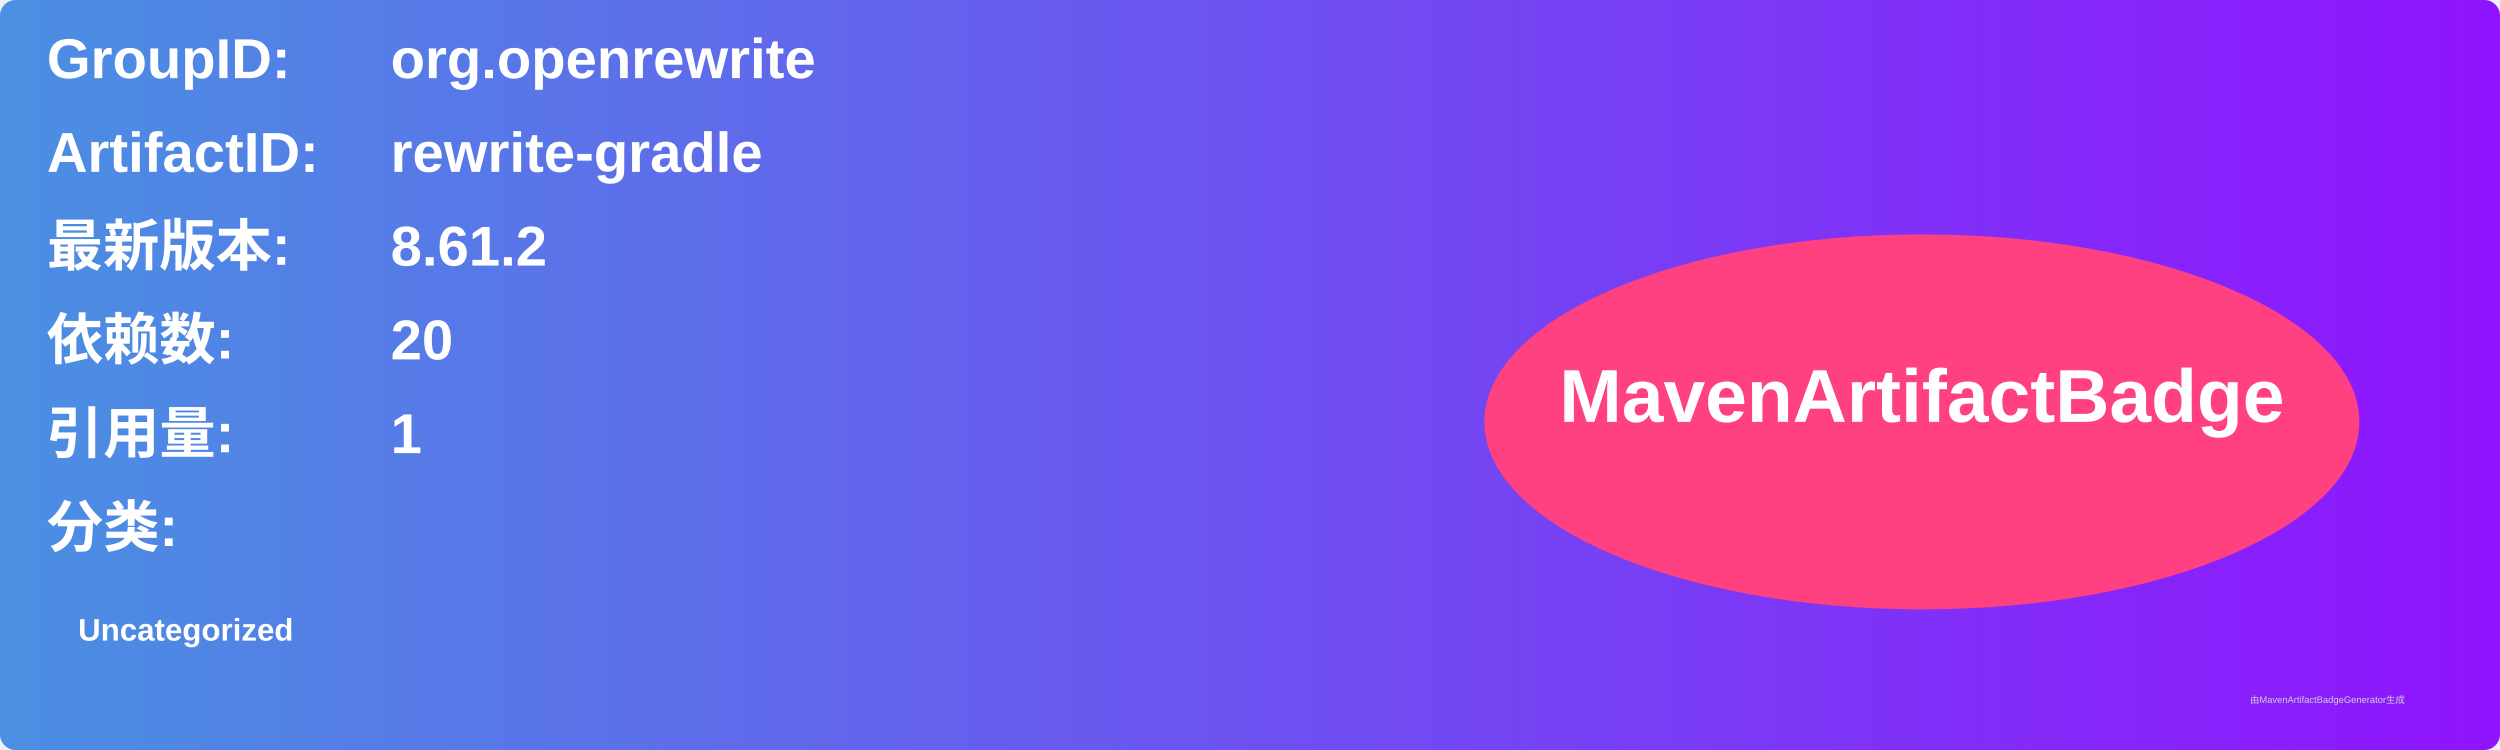
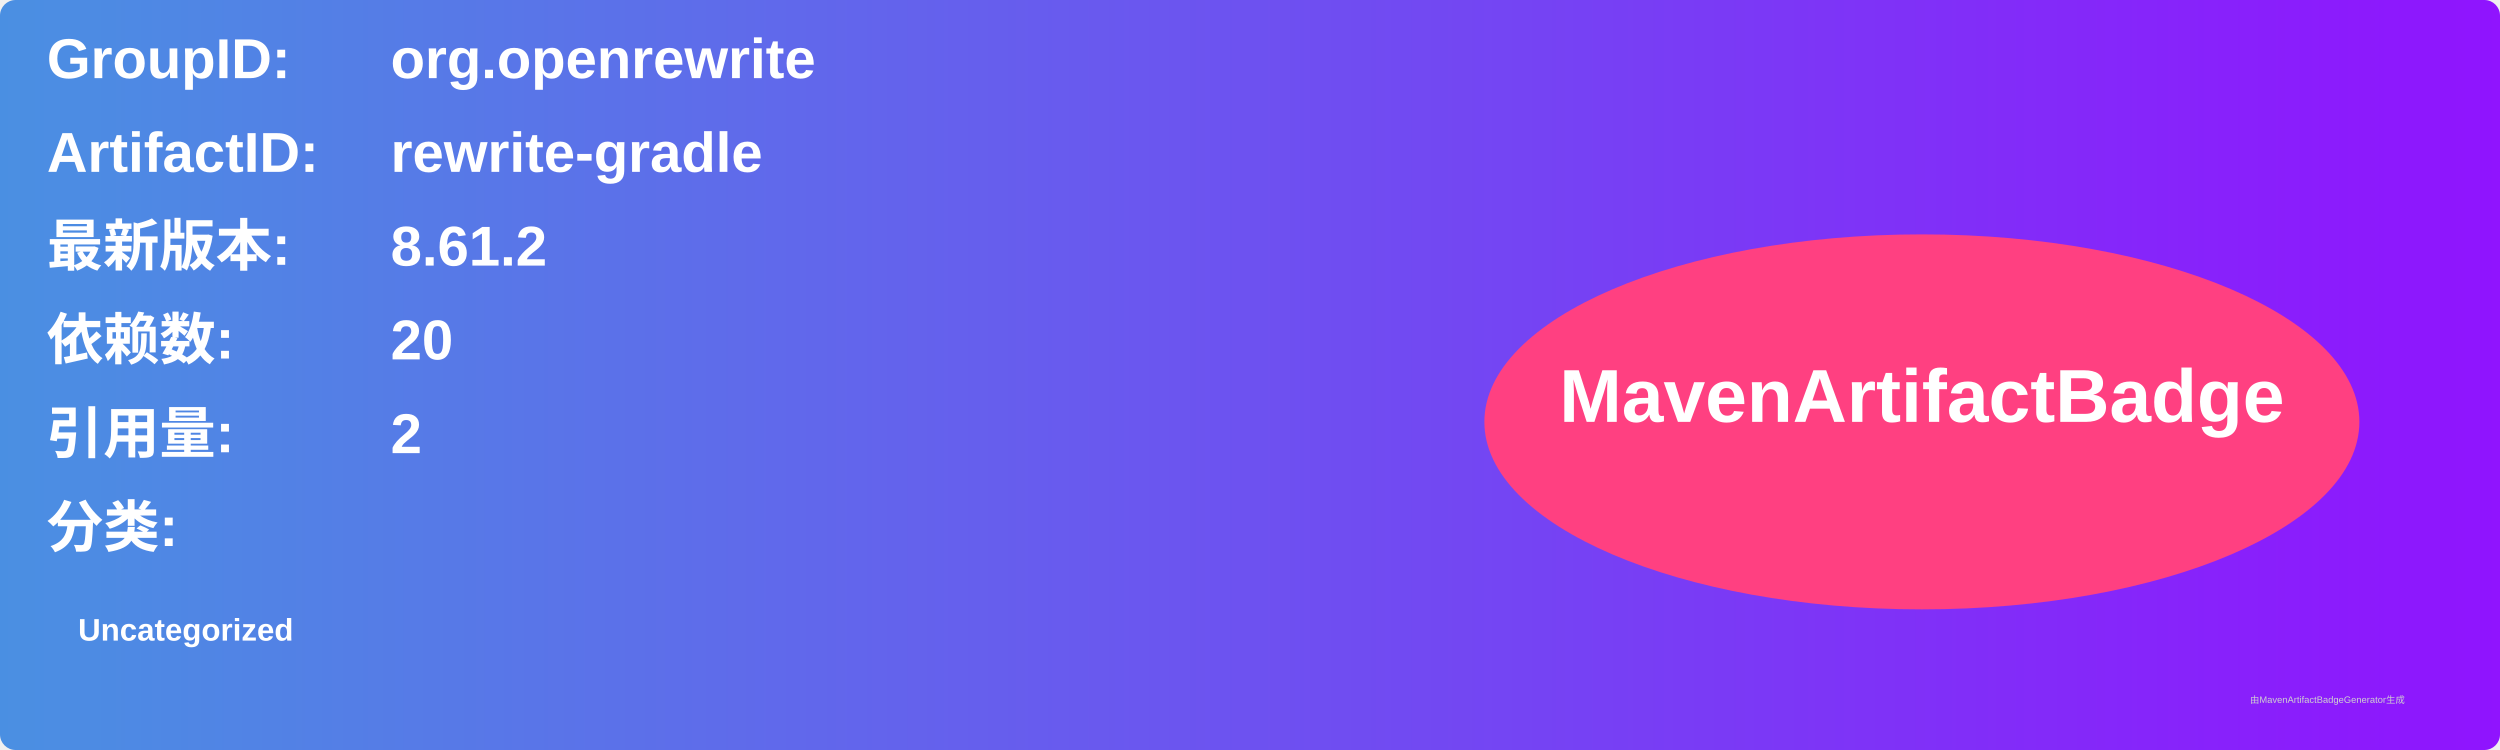
<svg xmlns="http://www.w3.org/2000/svg" width="800" height="240" viewBox="0 0 800 240">
  <linearGradient id="grad" x1="0%" y1="0%" x2="100%" y2="0%">
    <stop offset="0%" stop-color="#4a90e2" />
    <stop offset="100%" stop-color="#9013fe" />
  </linearGradient>
  <rect width="100%" height="100%" rx="5" ry="5" fill="url(#grad)" />
  <g transform="translate(15, 15)">
    <text x="0" y="10" font-family="Arial" font-size="18" fill="white" font-weight="bold" width="260">GroupID:</text>
    <text x="110" y="10" font-family="Arial" font-size="18" fill="white" font-weight="bold" width="460">org.openrewrite</text>
    <text x="0" y="40" font-family="Arial" font-size="18" fill="white" font-weight="bold" width="260">ArtifactID:</text>
    <text x="110" y="40" font-family="Arial" font-size="18" fill="white" font-weight="bold" width="460">rewrite-gradle</text>
    <text x="0" y="70" font-family="Arial" font-size="18" fill="white" font-weight="bold">最新版本:</text>
    <text x="110" y="70" font-family="Arial" font-size="18" fill="white" font-weight="bold">
      <tspan font-weight="bold">8.61.2</tspan>
    </text>
    <text x="0" y="100" font-family="Arial" font-size="18" fill="white" font-weight="bold">依赖数: </text>
    <text x="110" y="100" font-family="Arial" font-size="18" fill="white">
      <tspan font-weight="bold">20</tspan>
    </text>
    <text x="0" y="130" font-family="Arial" font-size="18" fill="white" font-weight="bold">引用量: </text>
    <text x="110" y="130" font-family="Arial" font-size="18" fill="white">
-       <tspan font-weight="bold">1</tspan>
+       <tspan font-weight="bold">2</tspan>
    </text>
    <text x="0" y="160" font-family="Arial" font-size="18" fill="white" font-weight="bold">分类:</text>
    <text x="10" y="190" font-family="Arial" font-size="10" fill="white">
      <tspan font-weight="bold">Uncategorized</tspan>
    </text>
    <ellipse cx="600" cy="120" rx="140" ry="60" fill="#ff4081" />
    <text x="600" y="120" text-anchor="middle" font-family="Arial" font-size="24" fill="white" font-weight="bold">MavenArtifactBadge</text>
  </g>
  <text x="720" y="225" font-family="Arial" font-size="3" fill="#d0d0d0">由MavenArtifactBadgeGenerator生成</text>
</svg>
